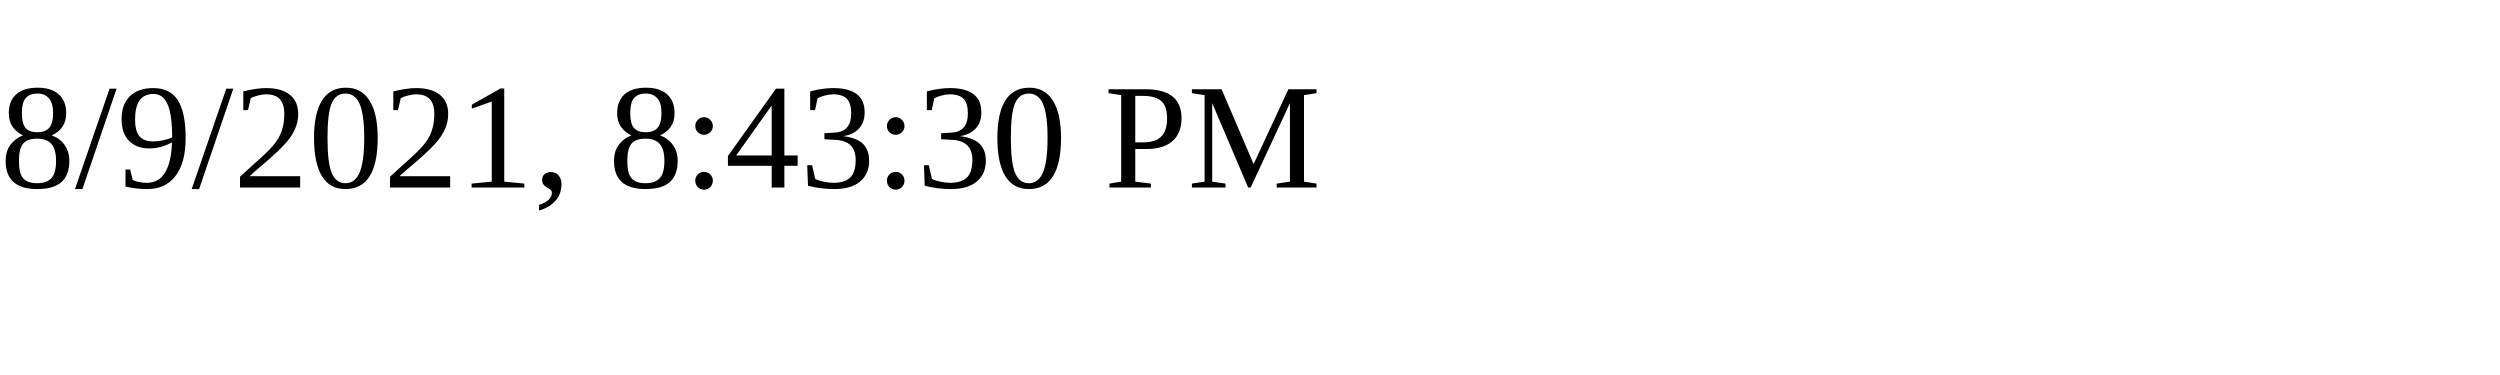
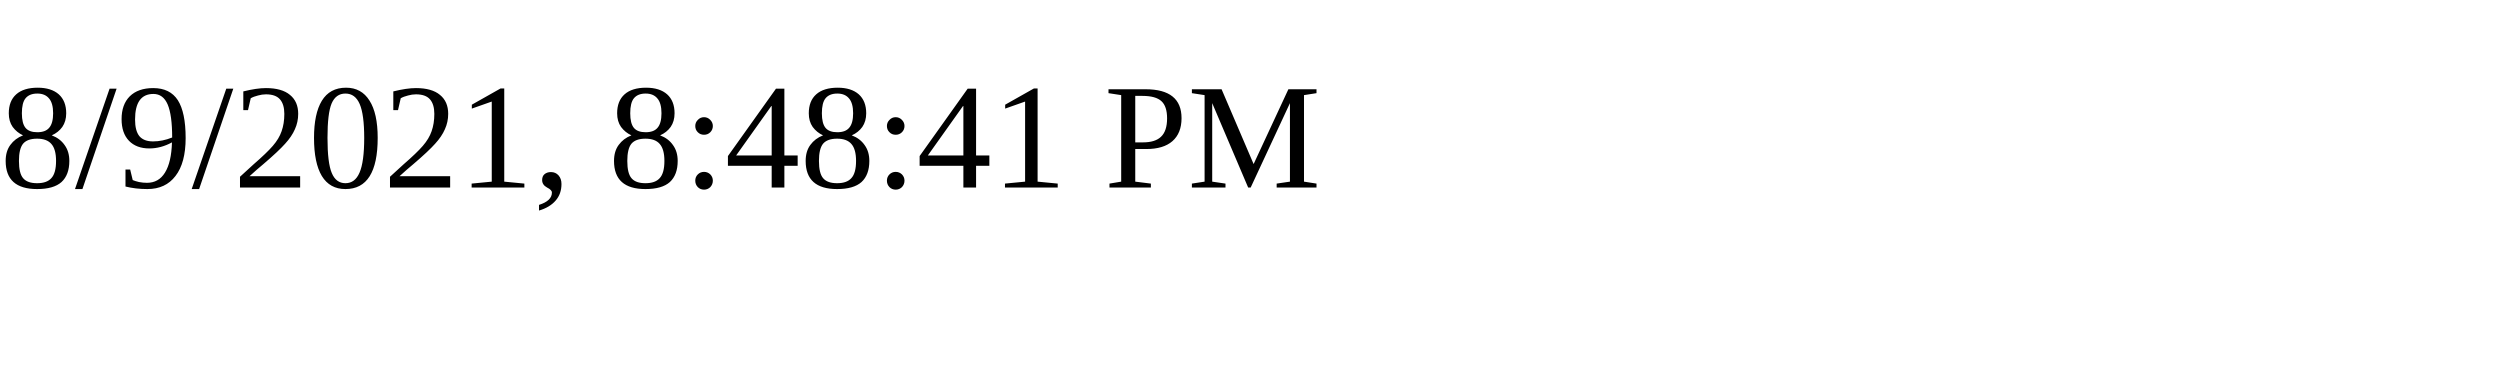
<svg xmlns="http://www.w3.org/2000/svg" height="30" width="200">
-   <text x="0" y="15">8/9/2021, 8:43:30 PM</text>
+   <text x="0" y="15">8/9/2021, 8:48:41 PM</text>
</svg>
